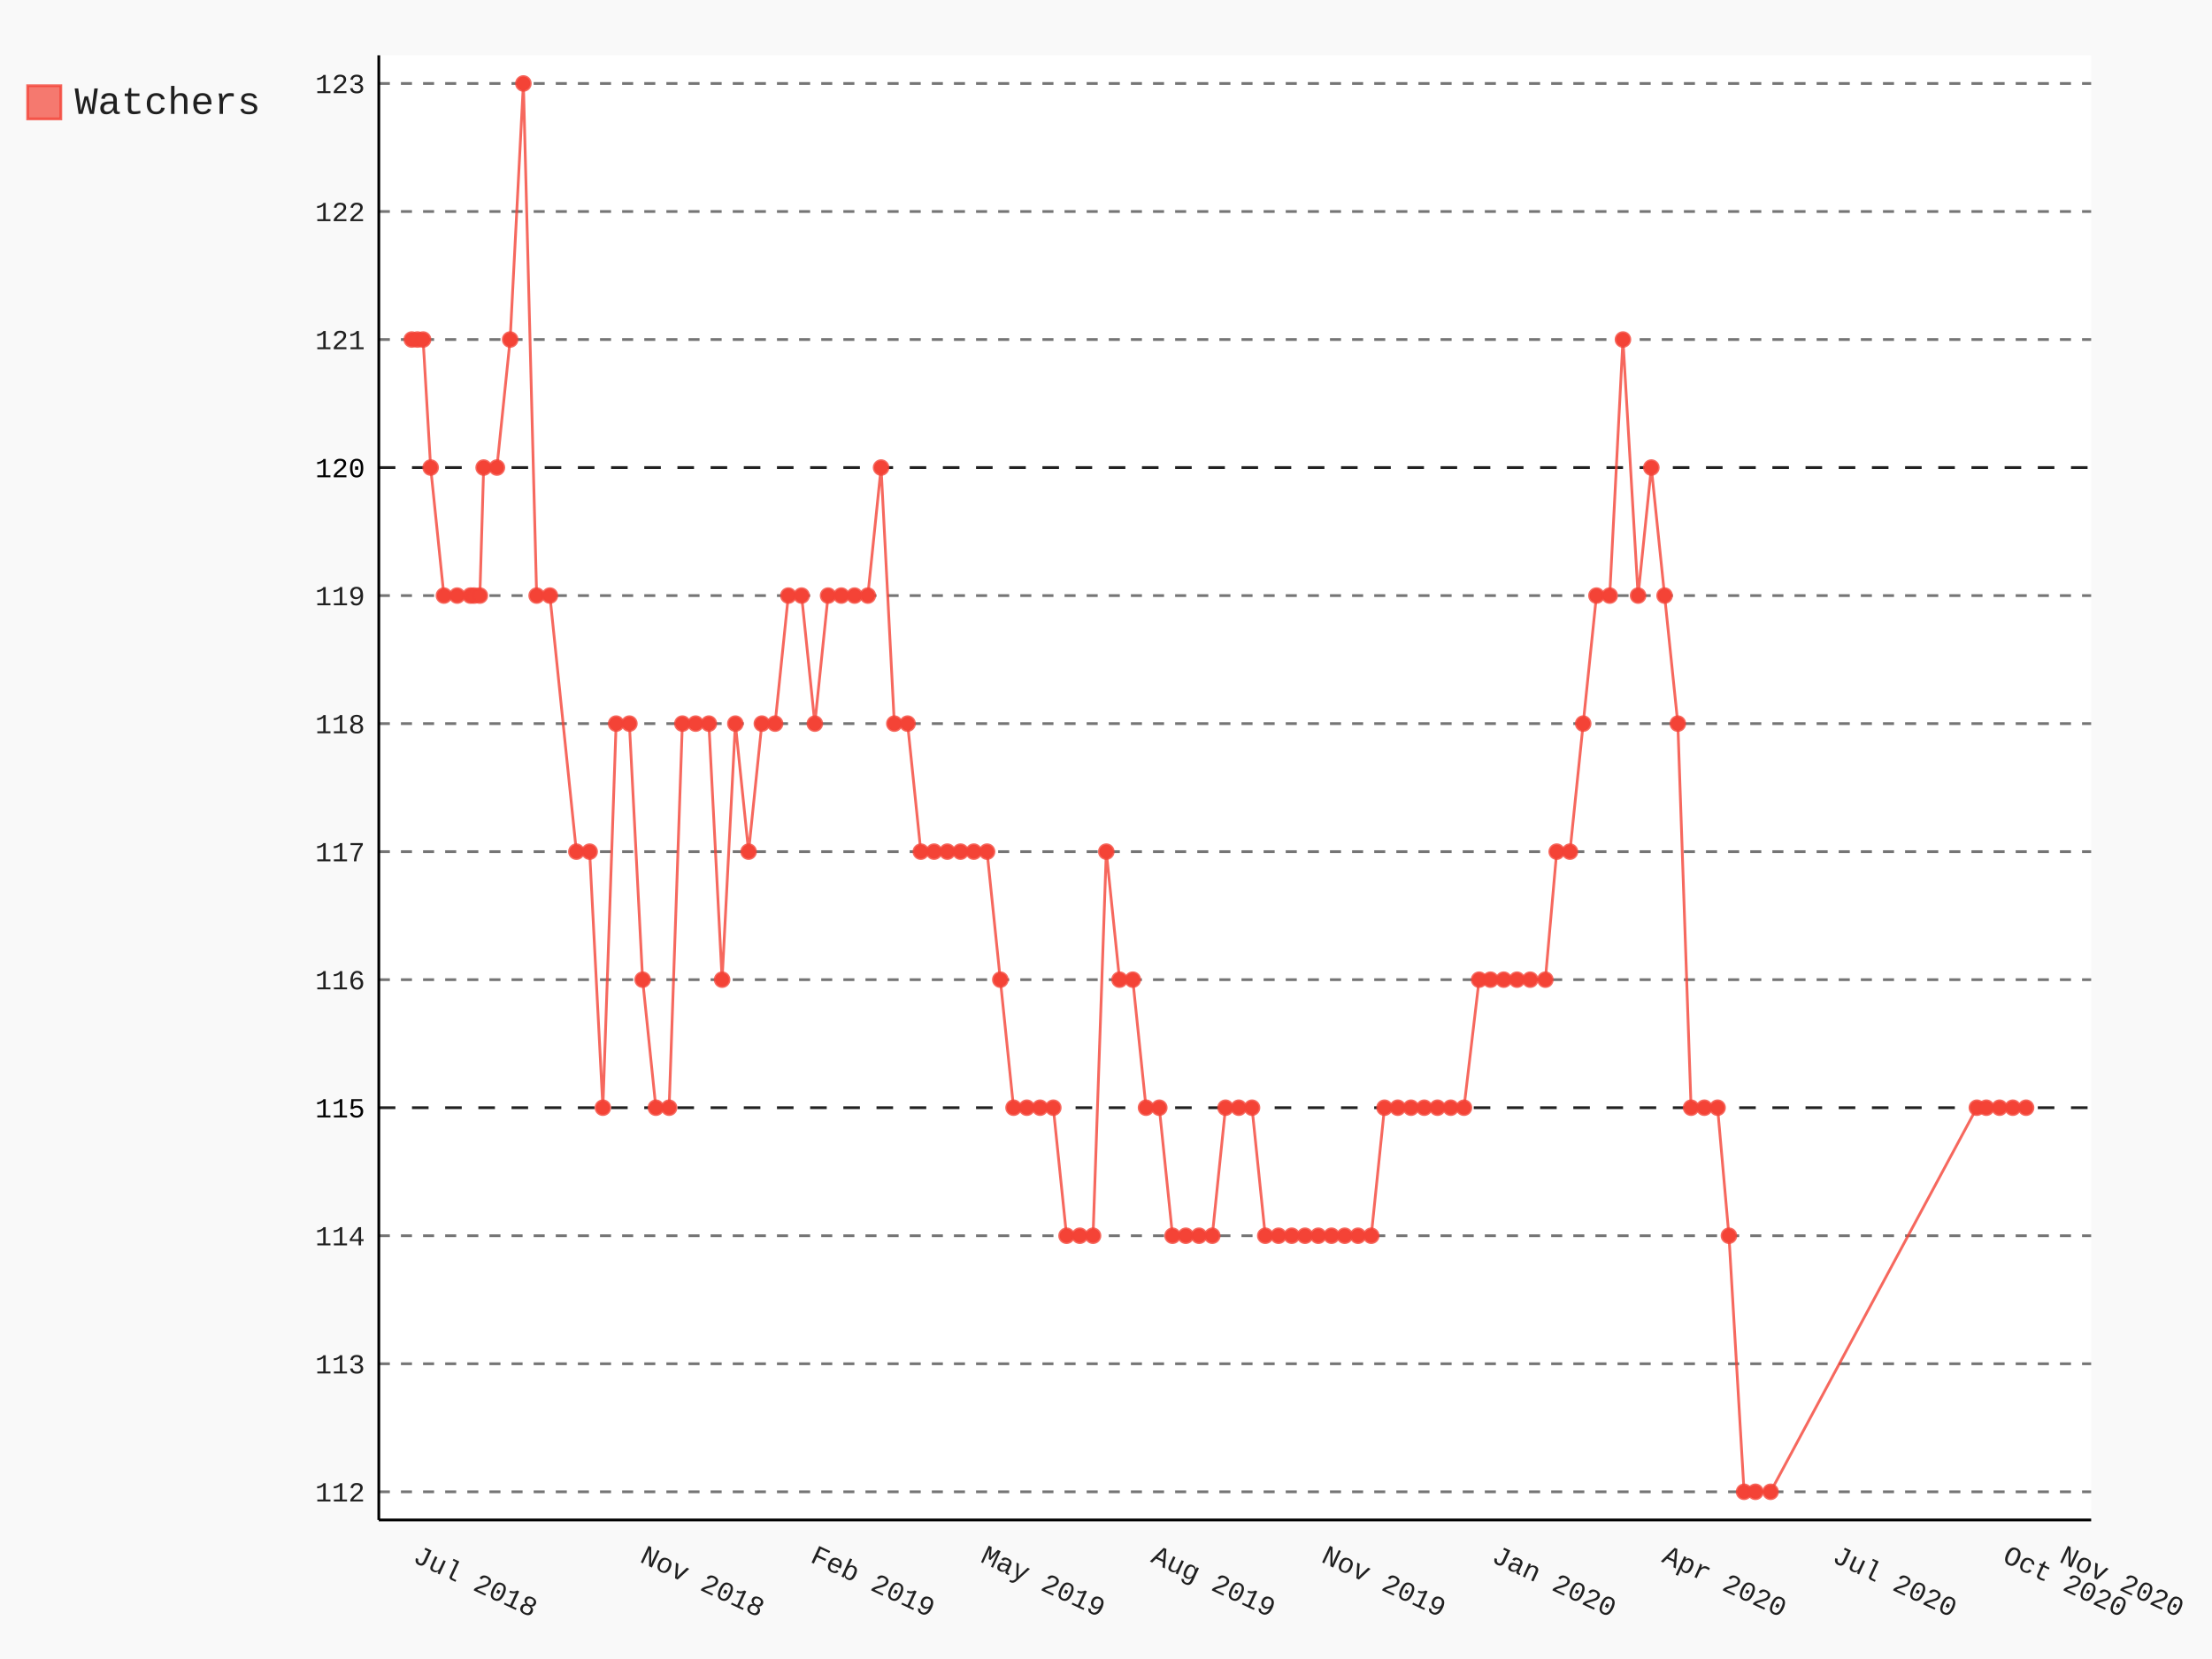
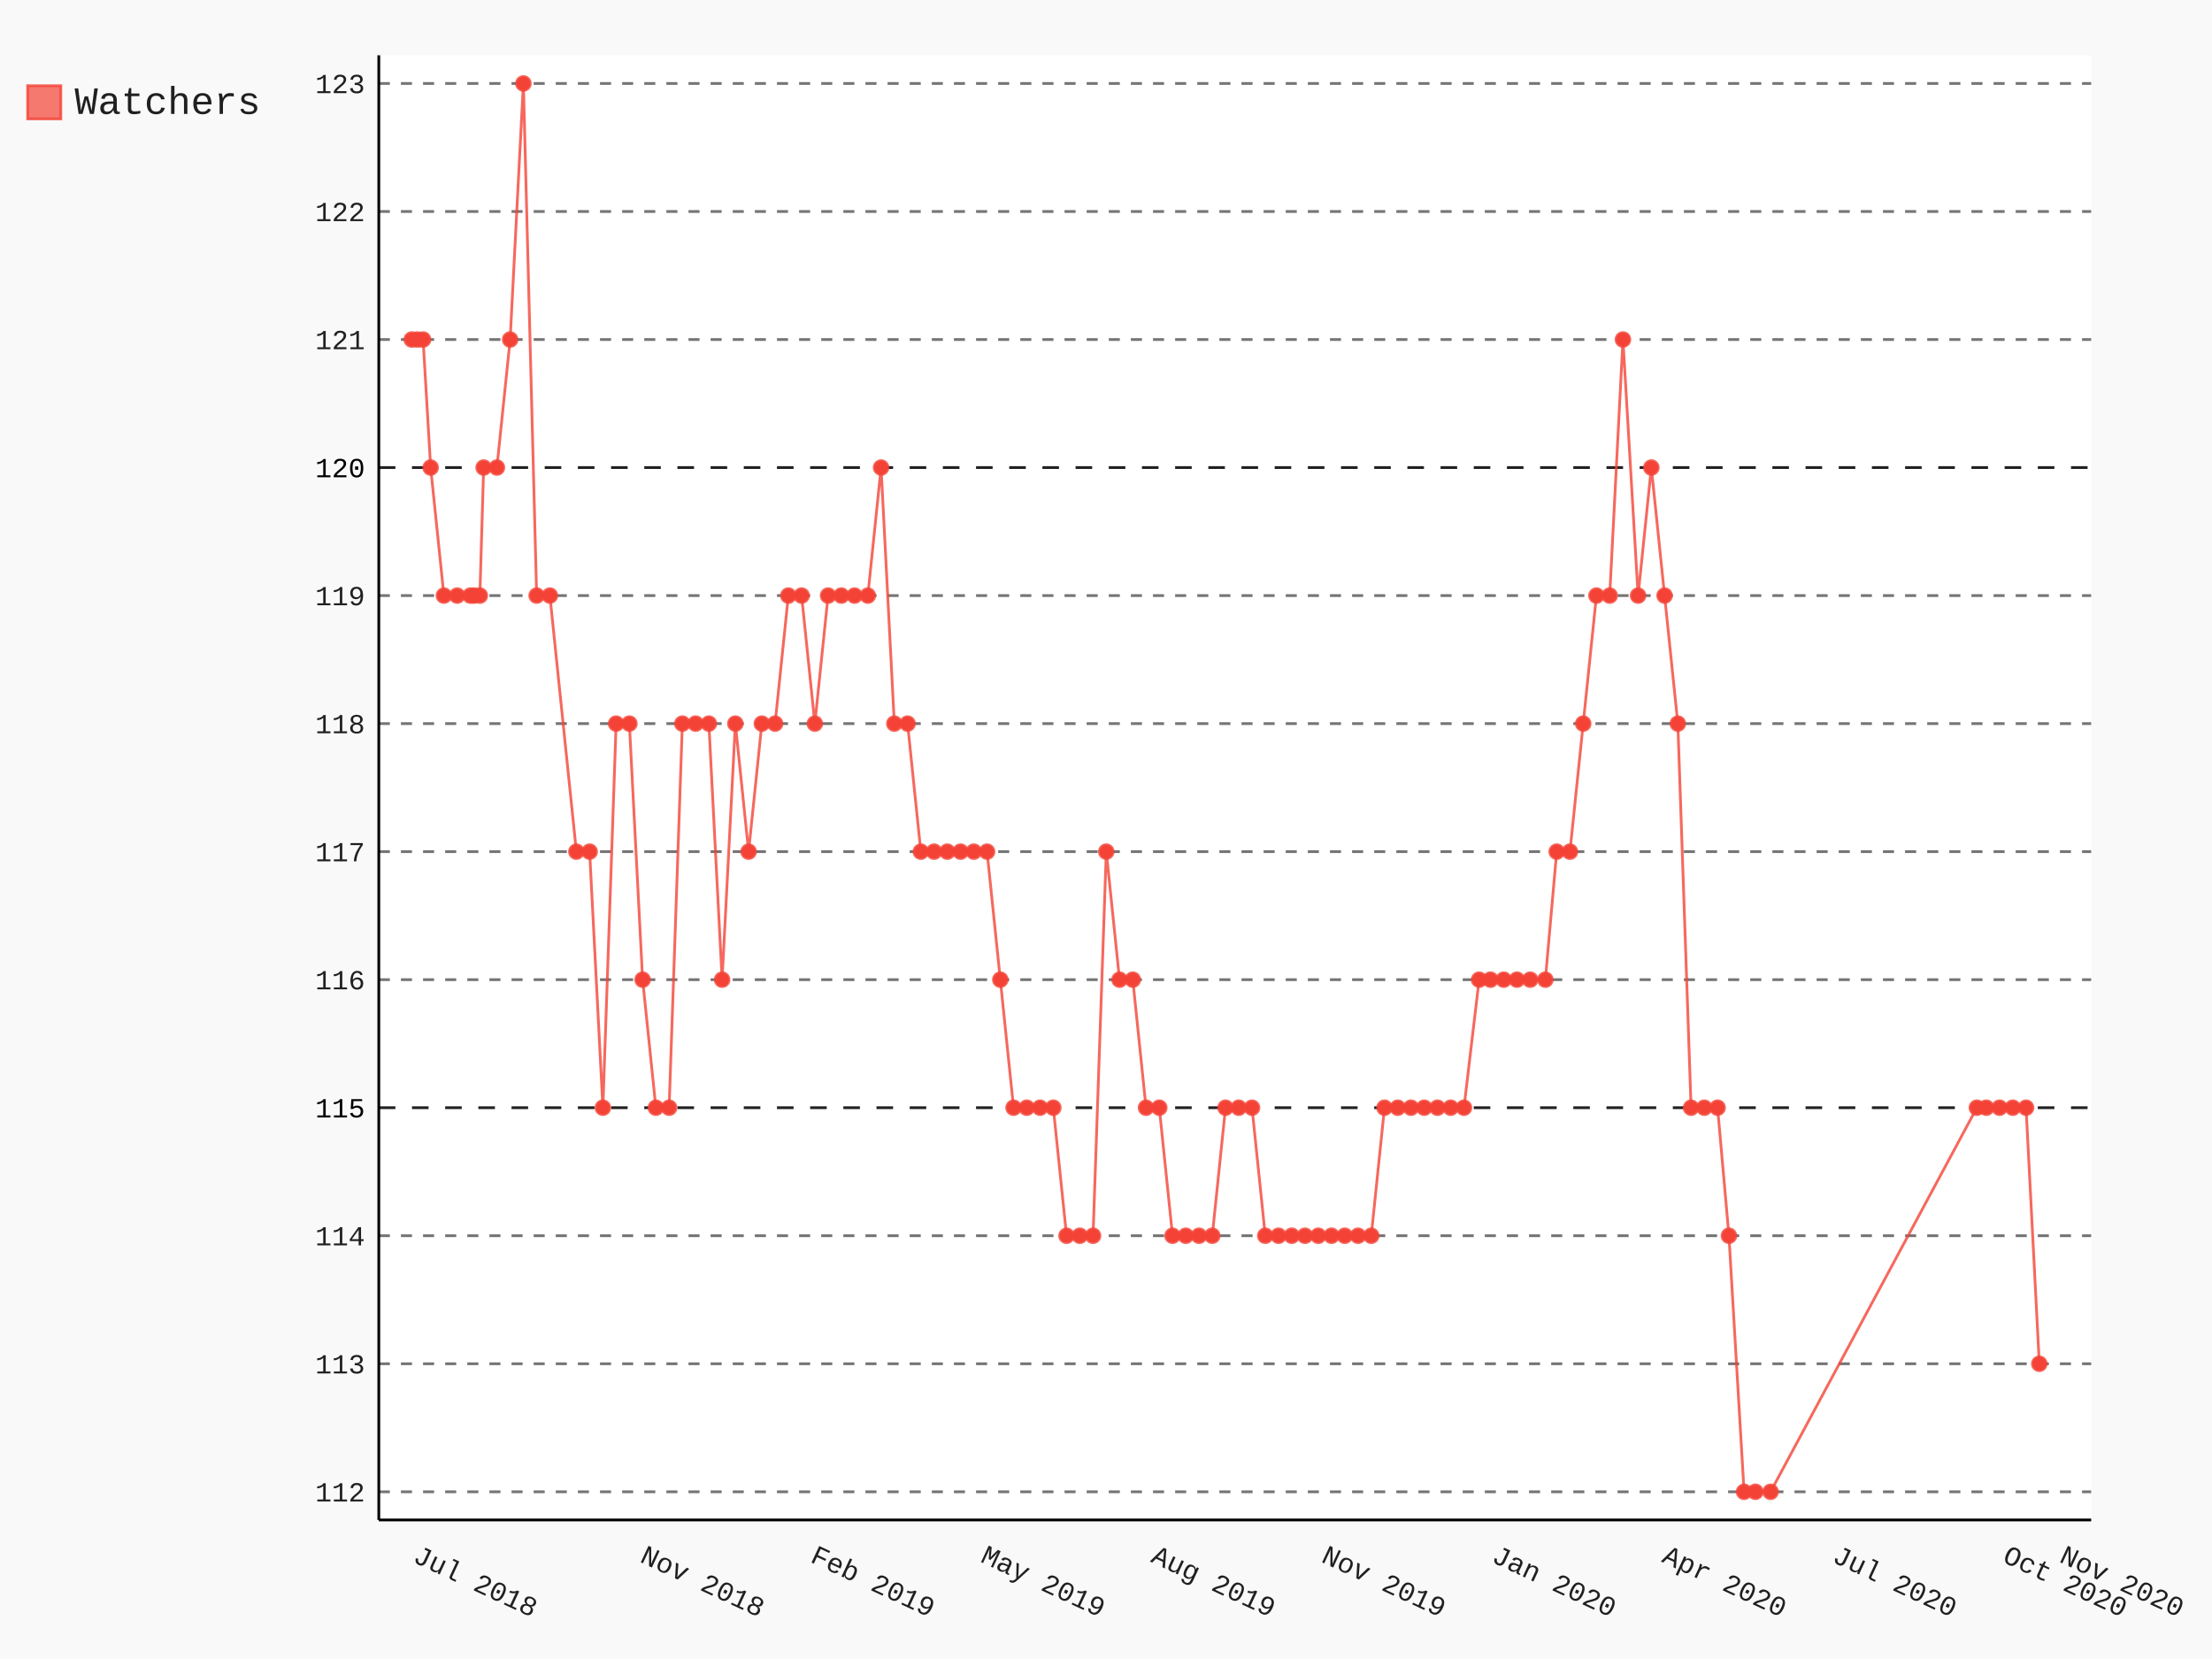
- <svg xmlns="http://www.w3.org/2000/svg" id="chart-3d9df4af-d4d8-4e89-925c-b6c6d295a6b4" class="pygal-chart" viewBox="0 0 800 600">
+ <svg xmlns="http://www.w3.org/2000/svg" id="chart-0b65ee11-d4e1-497b-96a9-c6a773a1539f" class="pygal-chart" viewBox="0 0 800 600">
  <defs>
-     <style type="text/css">#chart-3d9df4af-d4d8-4e89-925c-b6c6d295a6b4{-webkit-user-select:none;-webkit-font-smoothing:antialiased;font-family:Consolas,"Liberation Mono",Menlo,Courier,monospace}#chart-3d9df4af-d4d8-4e89-925c-b6c6d295a6b4 .title{font-family:Consolas,"Liberation Mono",Menlo,Courier,monospace;font-size:16px}#chart-3d9df4af-d4d8-4e89-925c-b6c6d295a6b4 .legends .legend text{font-family:Consolas,"Liberation Mono",Menlo,Courier,monospace;font-size:14px}#chart-3d9df4af-d4d8-4e89-925c-b6c6d295a6b4 .axis text{font-family:Consolas,"Liberation Mono",Menlo,Courier,monospace;font-size:10px}#chart-3d9df4af-d4d8-4e89-925c-b6c6d295a6b4 .axis text.major{font-family:Consolas,"Liberation Mono",Menlo,Courier,monospace;font-size:10px}#chart-3d9df4af-d4d8-4e89-925c-b6c6d295a6b4 .text-overlay text.value{font-family:Consolas,"Liberation Mono",Menlo,Courier,monospace;font-size:16px}#chart-3d9df4af-d4d8-4e89-925c-b6c6d295a6b4 .text-overlay text.label{font-family:Consolas,"Liberation Mono",Menlo,Courier,monospace;font-size:10px}#chart-3d9df4af-d4d8-4e89-925c-b6c6d295a6b4 .tooltip{font-family:Consolas,"Liberation Mono",Menlo,Courier,monospace;font-size:14px}#chart-3d9df4af-d4d8-4e89-925c-b6c6d295a6b4 text.no_data{font-family:Consolas,"Liberation Mono",Menlo,Courier,monospace;font-size:64px}
- #chart-3d9df4af-d4d8-4e89-925c-b6c6d295a6b4{background-color:rgba(249,249,249,1)}#chart-3d9df4af-d4d8-4e89-925c-b6c6d295a6b4 path,#chart-3d9df4af-d4d8-4e89-925c-b6c6d295a6b4 line,#chart-3d9df4af-d4d8-4e89-925c-b6c6d295a6b4 rect,#chart-3d9df4af-d4d8-4e89-925c-b6c6d295a6b4 circle{-webkit-transition:150ms;-moz-transition:150ms;transition:150ms}#chart-3d9df4af-d4d8-4e89-925c-b6c6d295a6b4 .graph &gt; .background{fill:rgba(249,249,249,1)}#chart-3d9df4af-d4d8-4e89-925c-b6c6d295a6b4 .plot &gt; .background{fill:rgba(255,255,255,1)}#chart-3d9df4af-d4d8-4e89-925c-b6c6d295a6b4 .graph{fill:rgba(0,0,0,.87)}#chart-3d9df4af-d4d8-4e89-925c-b6c6d295a6b4 text.no_data{fill:rgba(0,0,0,1)}#chart-3d9df4af-d4d8-4e89-925c-b6c6d295a6b4 .title{fill:rgba(0,0,0,1)}#chart-3d9df4af-d4d8-4e89-925c-b6c6d295a6b4 .legends .legend text{fill:rgba(0,0,0,.87)}#chart-3d9df4af-d4d8-4e89-925c-b6c6d295a6b4 .legends .legend:hover text{fill:rgba(0,0,0,1)}#chart-3d9df4af-d4d8-4e89-925c-b6c6d295a6b4 .axis .line{stroke:rgba(0,0,0,1)}#chart-3d9df4af-d4d8-4e89-925c-b6c6d295a6b4 .axis .guide.line{stroke:rgba(0,0,0,.54)}#chart-3d9df4af-d4d8-4e89-925c-b6c6d295a6b4 .axis .major.line{stroke:rgba(0,0,0,.87)}#chart-3d9df4af-d4d8-4e89-925c-b6c6d295a6b4 .axis text.major{fill:rgba(0,0,0,1)}#chart-3d9df4af-d4d8-4e89-925c-b6c6d295a6b4 .axis.y .guides:hover .guide.line,#chart-3d9df4af-d4d8-4e89-925c-b6c6d295a6b4 .line-graph .axis.x .guides:hover .guide.line,#chart-3d9df4af-d4d8-4e89-925c-b6c6d295a6b4 .stackedline-graph .axis.x .guides:hover .guide.line,#chart-3d9df4af-d4d8-4e89-925c-b6c6d295a6b4 .xy-graph .axis.x .guides:hover .guide.line{stroke:rgba(0,0,0,1)}#chart-3d9df4af-d4d8-4e89-925c-b6c6d295a6b4 .axis .guides:hover text{fill:rgba(0,0,0,1)}#chart-3d9df4af-d4d8-4e89-925c-b6c6d295a6b4 .reactive{fill-opacity:.7;stroke-opacity:.8}#chart-3d9df4af-d4d8-4e89-925c-b6c6d295a6b4 .ci{stroke:rgba(0,0,0,.87)}#chart-3d9df4af-d4d8-4e89-925c-b6c6d295a6b4 .reactive.active,#chart-3d9df4af-d4d8-4e89-925c-b6c6d295a6b4 .active .reactive{fill-opacity:.8;stroke-opacity:.9;stroke-width:4}#chart-3d9df4af-d4d8-4e89-925c-b6c6d295a6b4 .ci .reactive.active{stroke-width:1.5}#chart-3d9df4af-d4d8-4e89-925c-b6c6d295a6b4 .series text{fill:rgba(0,0,0,1)}#chart-3d9df4af-d4d8-4e89-925c-b6c6d295a6b4 .tooltip rect{fill:rgba(255,255,255,1);stroke:rgba(0,0,0,1);-webkit-transition:opacity 150ms;-moz-transition:opacity 150ms;transition:opacity 150ms}#chart-3d9df4af-d4d8-4e89-925c-b6c6d295a6b4 .tooltip .label{fill:rgba(0,0,0,.87)}#chart-3d9df4af-d4d8-4e89-925c-b6c6d295a6b4 .tooltip .label{fill:rgba(0,0,0,.87)}#chart-3d9df4af-d4d8-4e89-925c-b6c6d295a6b4 .tooltip .legend{font-size:.8em;fill:rgba(0,0,0,.54)}#chart-3d9df4af-d4d8-4e89-925c-b6c6d295a6b4 .tooltip .x_label{font-size:.6em;fill:rgba(0,0,0,1)}#chart-3d9df4af-d4d8-4e89-925c-b6c6d295a6b4 .tooltip .xlink{font-size:.5em;text-decoration:underline}#chart-3d9df4af-d4d8-4e89-925c-b6c6d295a6b4 .tooltip .value{font-size:1.5em}#chart-3d9df4af-d4d8-4e89-925c-b6c6d295a6b4 .bound{font-size:.5em}#chart-3d9df4af-d4d8-4e89-925c-b6c6d295a6b4 .max-value{font-size:.75em;fill:rgba(0,0,0,.54)}#chart-3d9df4af-d4d8-4e89-925c-b6c6d295a6b4 .map-element{fill:rgba(255,255,255,1);stroke:rgba(0,0,0,.54) !important}#chart-3d9df4af-d4d8-4e89-925c-b6c6d295a6b4 .map-element .reactive{fill-opacity:inherit;stroke-opacity:inherit}#chart-3d9df4af-d4d8-4e89-925c-b6c6d295a6b4 .color-0,#chart-3d9df4af-d4d8-4e89-925c-b6c6d295a6b4 .color-0 a:visited{stroke:#F44336;fill:#F44336}#chart-3d9df4af-d4d8-4e89-925c-b6c6d295a6b4 .text-overlay .color-0 text{fill:black}
- #chart-3d9df4af-d4d8-4e89-925c-b6c6d295a6b4 text.no_data{text-anchor:middle}#chart-3d9df4af-d4d8-4e89-925c-b6c6d295a6b4 .guide.line{fill:none}#chart-3d9df4af-d4d8-4e89-925c-b6c6d295a6b4 .centered{text-anchor:middle}#chart-3d9df4af-d4d8-4e89-925c-b6c6d295a6b4 .title{text-anchor:middle}#chart-3d9df4af-d4d8-4e89-925c-b6c6d295a6b4 .legends .legend text{fill-opacity:1}#chart-3d9df4af-d4d8-4e89-925c-b6c6d295a6b4 .axis.x text{text-anchor:middle}#chart-3d9df4af-d4d8-4e89-925c-b6c6d295a6b4 .axis.x:not(.web) text[transform]{text-anchor:start}#chart-3d9df4af-d4d8-4e89-925c-b6c6d295a6b4 .axis.x:not(.web) text[transform].backwards{text-anchor:end}#chart-3d9df4af-d4d8-4e89-925c-b6c6d295a6b4 .axis.y text{text-anchor:end}#chart-3d9df4af-d4d8-4e89-925c-b6c6d295a6b4 .axis.y text[transform].backwards{text-anchor:start}#chart-3d9df4af-d4d8-4e89-925c-b6c6d295a6b4 .axis.y2 text{text-anchor:start}#chart-3d9df4af-d4d8-4e89-925c-b6c6d295a6b4 .axis.y2 text[transform].backwards{text-anchor:end}#chart-3d9df4af-d4d8-4e89-925c-b6c6d295a6b4 .axis .guide.line{stroke-dasharray:4,4}#chart-3d9df4af-d4d8-4e89-925c-b6c6d295a6b4 .axis .major.guide.line{stroke-dasharray:6,6}#chart-3d9df4af-d4d8-4e89-925c-b6c6d295a6b4 .horizontal .axis.y .guide.line,#chart-3d9df4af-d4d8-4e89-925c-b6c6d295a6b4 .horizontal .axis.y2 .guide.line,#chart-3d9df4af-d4d8-4e89-925c-b6c6d295a6b4 .vertical .axis.x .guide.line{opacity:0}#chart-3d9df4af-d4d8-4e89-925c-b6c6d295a6b4 .horizontal .axis.always_show .guide.line,#chart-3d9df4af-d4d8-4e89-925c-b6c6d295a6b4 .vertical .axis.always_show .guide.line{opacity:1 !important}#chart-3d9df4af-d4d8-4e89-925c-b6c6d295a6b4 .axis.y .guides:hover .guide.line,#chart-3d9df4af-d4d8-4e89-925c-b6c6d295a6b4 .axis.y2 .guides:hover .guide.line,#chart-3d9df4af-d4d8-4e89-925c-b6c6d295a6b4 .axis.x .guides:hover .guide.line{opacity:1}#chart-3d9df4af-d4d8-4e89-925c-b6c6d295a6b4 .axis .guides:hover text{opacity:1}#chart-3d9df4af-d4d8-4e89-925c-b6c6d295a6b4 .nofill{fill:none}#chart-3d9df4af-d4d8-4e89-925c-b6c6d295a6b4 .subtle-fill{fill-opacity:.2}#chart-3d9df4af-d4d8-4e89-925c-b6c6d295a6b4 .dot{stroke-width:1px;fill-opacity:1}#chart-3d9df4af-d4d8-4e89-925c-b6c6d295a6b4 .dot.active{stroke-width:5px}#chart-3d9df4af-d4d8-4e89-925c-b6c6d295a6b4 .dot.negative{fill:transparent}#chart-3d9df4af-d4d8-4e89-925c-b6c6d295a6b4 text,#chart-3d9df4af-d4d8-4e89-925c-b6c6d295a6b4 tspan{stroke:none !important}#chart-3d9df4af-d4d8-4e89-925c-b6c6d295a6b4 .series text.active{opacity:1}#chart-3d9df4af-d4d8-4e89-925c-b6c6d295a6b4 .tooltip rect{fill-opacity:.95;stroke-width:.5}#chart-3d9df4af-d4d8-4e89-925c-b6c6d295a6b4 .tooltip text{fill-opacity:1}#chart-3d9df4af-d4d8-4e89-925c-b6c6d295a6b4 .showable{visibility:hidden}#chart-3d9df4af-d4d8-4e89-925c-b6c6d295a6b4 .showable.shown{visibility:visible}#chart-3d9df4af-d4d8-4e89-925c-b6c6d295a6b4 .gauge-background{fill:rgba(229,229,229,1);stroke:none}#chart-3d9df4af-d4d8-4e89-925c-b6c6d295a6b4 .bg-lines{stroke:rgba(249,249,249,1);stroke-width:2px}</style>
+     <style type="text/css">#chart-0b65ee11-d4e1-497b-96a9-c6a773a1539f{-webkit-user-select:none;-webkit-font-smoothing:antialiased;font-family:Consolas,"Liberation Mono",Menlo,Courier,monospace}#chart-0b65ee11-d4e1-497b-96a9-c6a773a1539f .title{font-family:Consolas,"Liberation Mono",Menlo,Courier,monospace;font-size:16px}#chart-0b65ee11-d4e1-497b-96a9-c6a773a1539f .legends .legend text{font-family:Consolas,"Liberation Mono",Menlo,Courier,monospace;font-size:14px}#chart-0b65ee11-d4e1-497b-96a9-c6a773a1539f .axis text{font-family:Consolas,"Liberation Mono",Menlo,Courier,monospace;font-size:10px}#chart-0b65ee11-d4e1-497b-96a9-c6a773a1539f .axis text.major{font-family:Consolas,"Liberation Mono",Menlo,Courier,monospace;font-size:10px}#chart-0b65ee11-d4e1-497b-96a9-c6a773a1539f .text-overlay text.value{font-family:Consolas,"Liberation Mono",Menlo,Courier,monospace;font-size:16px}#chart-0b65ee11-d4e1-497b-96a9-c6a773a1539f .text-overlay text.label{font-family:Consolas,"Liberation Mono",Menlo,Courier,monospace;font-size:10px}#chart-0b65ee11-d4e1-497b-96a9-c6a773a1539f .tooltip{font-family:Consolas,"Liberation Mono",Menlo,Courier,monospace;font-size:14px}#chart-0b65ee11-d4e1-497b-96a9-c6a773a1539f text.no_data{font-family:Consolas,"Liberation Mono",Menlo,Courier,monospace;font-size:64px}
+ #chart-0b65ee11-d4e1-497b-96a9-c6a773a1539f{background-color:rgba(249,249,249,1)}#chart-0b65ee11-d4e1-497b-96a9-c6a773a1539f path,#chart-0b65ee11-d4e1-497b-96a9-c6a773a1539f line,#chart-0b65ee11-d4e1-497b-96a9-c6a773a1539f rect,#chart-0b65ee11-d4e1-497b-96a9-c6a773a1539f circle{-webkit-transition:150ms;-moz-transition:150ms;transition:150ms}#chart-0b65ee11-d4e1-497b-96a9-c6a773a1539f .graph &gt; .background{fill:rgba(249,249,249,1)}#chart-0b65ee11-d4e1-497b-96a9-c6a773a1539f .plot &gt; .background{fill:rgba(255,255,255,1)}#chart-0b65ee11-d4e1-497b-96a9-c6a773a1539f .graph{fill:rgba(0,0,0,.87)}#chart-0b65ee11-d4e1-497b-96a9-c6a773a1539f text.no_data{fill:rgba(0,0,0,1)}#chart-0b65ee11-d4e1-497b-96a9-c6a773a1539f .title{fill:rgba(0,0,0,1)}#chart-0b65ee11-d4e1-497b-96a9-c6a773a1539f .legends .legend text{fill:rgba(0,0,0,.87)}#chart-0b65ee11-d4e1-497b-96a9-c6a773a1539f .legends .legend:hover text{fill:rgba(0,0,0,1)}#chart-0b65ee11-d4e1-497b-96a9-c6a773a1539f .axis .line{stroke:rgba(0,0,0,1)}#chart-0b65ee11-d4e1-497b-96a9-c6a773a1539f .axis .guide.line{stroke:rgba(0,0,0,.54)}#chart-0b65ee11-d4e1-497b-96a9-c6a773a1539f .axis .major.line{stroke:rgba(0,0,0,.87)}#chart-0b65ee11-d4e1-497b-96a9-c6a773a1539f .axis text.major{fill:rgba(0,0,0,1)}#chart-0b65ee11-d4e1-497b-96a9-c6a773a1539f .axis.y .guides:hover .guide.line,#chart-0b65ee11-d4e1-497b-96a9-c6a773a1539f .line-graph .axis.x .guides:hover .guide.line,#chart-0b65ee11-d4e1-497b-96a9-c6a773a1539f .stackedline-graph .axis.x .guides:hover .guide.line,#chart-0b65ee11-d4e1-497b-96a9-c6a773a1539f .xy-graph .axis.x .guides:hover .guide.line{stroke:rgba(0,0,0,1)}#chart-0b65ee11-d4e1-497b-96a9-c6a773a1539f .axis .guides:hover text{fill:rgba(0,0,0,1)}#chart-0b65ee11-d4e1-497b-96a9-c6a773a1539f .reactive{fill-opacity:.7;stroke-opacity:.8}#chart-0b65ee11-d4e1-497b-96a9-c6a773a1539f .ci{stroke:rgba(0,0,0,.87)}#chart-0b65ee11-d4e1-497b-96a9-c6a773a1539f .reactive.active,#chart-0b65ee11-d4e1-497b-96a9-c6a773a1539f .active .reactive{fill-opacity:.8;stroke-opacity:.9;stroke-width:4}#chart-0b65ee11-d4e1-497b-96a9-c6a773a1539f .ci .reactive.active{stroke-width:1.5}#chart-0b65ee11-d4e1-497b-96a9-c6a773a1539f .series text{fill:rgba(0,0,0,1)}#chart-0b65ee11-d4e1-497b-96a9-c6a773a1539f .tooltip rect{fill:rgba(255,255,255,1);stroke:rgba(0,0,0,1);-webkit-transition:opacity 150ms;-moz-transition:opacity 150ms;transition:opacity 150ms}#chart-0b65ee11-d4e1-497b-96a9-c6a773a1539f .tooltip .label{fill:rgba(0,0,0,.87)}#chart-0b65ee11-d4e1-497b-96a9-c6a773a1539f .tooltip .label{fill:rgba(0,0,0,.87)}#chart-0b65ee11-d4e1-497b-96a9-c6a773a1539f .tooltip .legend{font-size:.8em;fill:rgba(0,0,0,.54)}#chart-0b65ee11-d4e1-497b-96a9-c6a773a1539f .tooltip .x_label{font-size:.6em;fill:rgba(0,0,0,1)}#chart-0b65ee11-d4e1-497b-96a9-c6a773a1539f .tooltip .xlink{font-size:.5em;text-decoration:underline}#chart-0b65ee11-d4e1-497b-96a9-c6a773a1539f .tooltip .value{font-size:1.5em}#chart-0b65ee11-d4e1-497b-96a9-c6a773a1539f .bound{font-size:.5em}#chart-0b65ee11-d4e1-497b-96a9-c6a773a1539f .max-value{font-size:.75em;fill:rgba(0,0,0,.54)}#chart-0b65ee11-d4e1-497b-96a9-c6a773a1539f .map-element{fill:rgba(255,255,255,1);stroke:rgba(0,0,0,.54) !important}#chart-0b65ee11-d4e1-497b-96a9-c6a773a1539f .map-element .reactive{fill-opacity:inherit;stroke-opacity:inherit}#chart-0b65ee11-d4e1-497b-96a9-c6a773a1539f .color-0,#chart-0b65ee11-d4e1-497b-96a9-c6a773a1539f .color-0 a:visited{stroke:#F44336;fill:#F44336}#chart-0b65ee11-d4e1-497b-96a9-c6a773a1539f .text-overlay .color-0 text{fill:black}
+ #chart-0b65ee11-d4e1-497b-96a9-c6a773a1539f text.no_data{text-anchor:middle}#chart-0b65ee11-d4e1-497b-96a9-c6a773a1539f .guide.line{fill:none}#chart-0b65ee11-d4e1-497b-96a9-c6a773a1539f .centered{text-anchor:middle}#chart-0b65ee11-d4e1-497b-96a9-c6a773a1539f .title{text-anchor:middle}#chart-0b65ee11-d4e1-497b-96a9-c6a773a1539f .legends .legend text{fill-opacity:1}#chart-0b65ee11-d4e1-497b-96a9-c6a773a1539f .axis.x text{text-anchor:middle}#chart-0b65ee11-d4e1-497b-96a9-c6a773a1539f .axis.x:not(.web) text[transform]{text-anchor:start}#chart-0b65ee11-d4e1-497b-96a9-c6a773a1539f .axis.x:not(.web) text[transform].backwards{text-anchor:end}#chart-0b65ee11-d4e1-497b-96a9-c6a773a1539f .axis.y text{text-anchor:end}#chart-0b65ee11-d4e1-497b-96a9-c6a773a1539f .axis.y text[transform].backwards{text-anchor:start}#chart-0b65ee11-d4e1-497b-96a9-c6a773a1539f .axis.y2 text{text-anchor:start}#chart-0b65ee11-d4e1-497b-96a9-c6a773a1539f .axis.y2 text[transform].backwards{text-anchor:end}#chart-0b65ee11-d4e1-497b-96a9-c6a773a1539f .axis .guide.line{stroke-dasharray:4,4}#chart-0b65ee11-d4e1-497b-96a9-c6a773a1539f .axis .major.guide.line{stroke-dasharray:6,6}#chart-0b65ee11-d4e1-497b-96a9-c6a773a1539f .horizontal .axis.y .guide.line,#chart-0b65ee11-d4e1-497b-96a9-c6a773a1539f .horizontal .axis.y2 .guide.line,#chart-0b65ee11-d4e1-497b-96a9-c6a773a1539f .vertical .axis.x .guide.line{opacity:0}#chart-0b65ee11-d4e1-497b-96a9-c6a773a1539f .horizontal .axis.always_show .guide.line,#chart-0b65ee11-d4e1-497b-96a9-c6a773a1539f .vertical .axis.always_show .guide.line{opacity:1 !important}#chart-0b65ee11-d4e1-497b-96a9-c6a773a1539f .axis.y .guides:hover .guide.line,#chart-0b65ee11-d4e1-497b-96a9-c6a773a1539f .axis.y2 .guides:hover .guide.line,#chart-0b65ee11-d4e1-497b-96a9-c6a773a1539f .axis.x .guides:hover .guide.line{opacity:1}#chart-0b65ee11-d4e1-497b-96a9-c6a773a1539f .axis .guides:hover text{opacity:1}#chart-0b65ee11-d4e1-497b-96a9-c6a773a1539f .nofill{fill:none}#chart-0b65ee11-d4e1-497b-96a9-c6a773a1539f .subtle-fill{fill-opacity:.2}#chart-0b65ee11-d4e1-497b-96a9-c6a773a1539f .dot{stroke-width:1px;fill-opacity:1}#chart-0b65ee11-d4e1-497b-96a9-c6a773a1539f .dot.active{stroke-width:5px}#chart-0b65ee11-d4e1-497b-96a9-c6a773a1539f .dot.negative{fill:transparent}#chart-0b65ee11-d4e1-497b-96a9-c6a773a1539f text,#chart-0b65ee11-d4e1-497b-96a9-c6a773a1539f tspan{stroke:none !important}#chart-0b65ee11-d4e1-497b-96a9-c6a773a1539f .series text.active{opacity:1}#chart-0b65ee11-d4e1-497b-96a9-c6a773a1539f .tooltip rect{fill-opacity:.95;stroke-width:.5}#chart-0b65ee11-d4e1-497b-96a9-c6a773a1539f .tooltip text{fill-opacity:1}#chart-0b65ee11-d4e1-497b-96a9-c6a773a1539f .showable{visibility:hidden}#chart-0b65ee11-d4e1-497b-96a9-c6a773a1539f .showable.shown{visibility:visible}#chart-0b65ee11-d4e1-497b-96a9-c6a773a1539f .gauge-background{fill:rgba(229,229,229,1);stroke:none}#chart-0b65ee11-d4e1-497b-96a9-c6a773a1539f .bg-lines{stroke:rgba(249,249,249,1);stroke-width:2px}</style>
  </defs>
  <g class="graph datetimeline-graph vertical">
    <rect x="0" y="0" width="800" height="600" class="background" />
    <g transform="translate(137, 20)" class="plot">
      <rect x="0" y="0" width="619.297" height="529.714" class="background" />
      <g class="axis y always_show">
        <path d="M0 529.714 h619.297" class="line" />
        <g class="guides">
          <path d="M0 519.528 h619.297" class="guide line" />
          <text x="-5" y="523.028" class="">112</text>
        </g>
        <g class="guides">
          <path d="M0 473.224 h619.297" class="guide line" />
          <text x="-5" y="476.724" class="">113</text>
        </g>
        <g class="guides">
          <path d="M0 426.92 h619.297" class="guide line" />
          <text x="-5" y="430.42" class="">114</text>
        </g>
        <g class="guides">
          <path d="M0 380.616 h619.297" class="major guide line" />
          <text x="-5" y="384.116" class="major">115</text>
        </g>
        <g class="guides">
          <path d="M0 334.313 h619.297" class="guide line" />
          <text x="-5" y="337.813" class="">116</text>
        </g>
        <g class="guides">
          <path d="M0 288.009 h619.297" class="guide line" />
          <text x="-5" y="291.509" class="">117</text>
        </g>
        <g class="guides">
          <path d="M0 241.705 h619.297" class="guide line" />
          <text x="-5" y="245.205" class="">118</text>
        </g>
        <g class="guides">
          <path d="M0 195.402 h619.297" class="guide line" />
          <text x="-5" y="198.902" class="">119</text>
        </g>
        <g class="guides">
          <path d="M0 149.098 h619.297" class="major guide line" />
          <text x="-5" y="152.598" class="major">120</text>
        </g>
        <g class="guides">
          <path d="M0 102.794 h619.297" class="guide line" />
          <text x="-5" y="106.294" class="">121</text>
        </g>
        <g class="guides">
          <path d="M0 56.491 h619.297" class="guide line" />
          <text x="-5" y="59.991" class="">122</text>
        </g>
        <g class="guides">
          <path d="M0 10.187 h619.297" class="guide line" />
          <text x="-5" y="13.687" class="">123</text>
        </g>
      </g>
      <g class="axis x">
        <path d="M0 0 v529.714" class="line" />
        <g class="guides">
          <path d="M11.91 0 v529.714" class="guide line" />
          <text x="11.91" y="544.714" class="" transform="rotate(25 11.90956 544.7143)">Jul 2018</text>
        </g>
        <g class="guides">
          <path d="M94.044 0 v529.714" class="guide line" />
          <text x="94.044" y="544.714" class="" transform="rotate(25 94.04447 544.7143)">Nov 2018</text>
        </g>
        <g class="guides">
          <path d="M155.646 0 v529.714" class="guide line" />
          <text x="155.646" y="544.714" class="" transform="rotate(25 155.6457 544.7143)">Feb 2019</text>
        </g>
        <g class="guides">
          <path d="M217.247 0 v529.714" class="guide line" />
          <text x="217.247" y="544.714" class="" transform="rotate(25 217.2468 544.7143)">May 2019</text>
        </g>
        <g class="guides">
          <path d="M278.848 0 v529.714" class="guide line" />
          <text x="278.848" y="544.714" class="" transform="rotate(25 278.848 544.7143)">Aug 2019</text>
        </g>
        <g class="guides">
          <path d="M340.449 0 v529.714" class="guide line" />
          <text x="340.449" y="544.714" class="" transform="rotate(25 340.4492 544.7143)">Nov 2019</text>
        </g>
        <g class="guides">
          <path d="M402.05 0 v529.714" class="guide line" />
          <text x="402.05" y="544.714" class="" transform="rotate(25 402.0504 544.7143)">Jan 2020</text>
        </g>
        <g class="guides">
          <path d="M463.652 0 v529.714" class="guide line" />
          <text x="463.652" y="544.714" class="" transform="rotate(25 463.6516 544.7143)">Apr 2020</text>
        </g>
        <g class="guides">
          <path d="M525.253 0 v529.714" class="guide line" />
          <text x="525.253" y="544.714" class="" transform="rotate(25 525.2528 544.7143)">Jul 2020</text>
        </g>
        <g class="guides">
          <path d="M586.854 0 v529.714" class="guide line" />
          <text x="586.854" y="544.714" class="" transform="rotate(25 586.8539 544.7143)">Oct 2020</text>
        </g>
        <g class="guides">
          <path d="M607.388 0 v529.714" class="guide line" />
          <text x="607.388" y="544.714" class="" transform="rotate(25 607.3877 544.7143)">Nov 2020</text>
        </g>
      </g>
      <g class="series serie-0 color-0">
-         <path d="M11.91 102.794 L13.963 102.794 16.016 102.794 18.754 149.098 23.545 195.402 28.337 195.402 33.128 195.402 34.497 195.402 36.55 195.402 37.919 149.098 42.71 149.098 47.501 102.794 52.293 10.187 57.084 195.402 61.875 195.402 71.457 288.009 76.249 288.009 81.04 380.616 85.831 241.705 90.622 241.705 95.413 334.313 100.205 380.616 104.996 380.616 109.787 241.705 114.578 241.705 119.369 241.705 124.161 334.313 128.952 241.705 133.743 288.009 138.534 241.705 143.325 241.705 148.117 195.402 152.908 195.402 157.699 241.705 162.49 195.402 167.281 195.402 172.073 195.402 176.864 195.402 181.655 149.098 186.446 241.705 191.237 241.705 196.029 288.009 200.82 288.009 205.611 288.009 210.402 288.009 215.193 288.009 219.985 288.009 224.776 334.313 229.567 380.616 234.358 380.616 239.149 380.616 243.941 380.616 248.732 426.92 253.523 426.92 258.314 426.92 263.105 288.009 267.897 334.313 272.688 334.313 277.479 380.616 282.27 380.616 287.062 426.92 291.853 426.92 296.644 426.92 301.435 426.92 306.226 380.616 311.018 380.616 315.809 380.616 320.6 426.92 325.391 426.92 330.182 426.92 334.974 426.92 339.765 426.92 344.556 426.92 349.347 426.92 354.138 426.92 358.93 426.92 363.721 380.616 368.512 380.616 373.303 380.616 378.094 380.616 382.886 380.616 387.677 380.616 392.468 380.616 397.944 334.313 402.05 334.313 406.842 334.313 411.633 334.313 416.424 334.313 421.9 334.313 426.006 288.009 430.798 288.009 435.589 241.705 440.38 195.402 445.171 195.402 449.962 102.794 455.438 195.402 460.229 149.098 465.02 195.402 469.812 241.705 474.603 380.616 479.394 380.616 484.185 380.616 488.292 426.92 493.768 519.528 497.874 519.528 503.35 519.528 577.956 380.616 581.378 380.616 586.169 380.616 590.961 380.616 595.752 380.616" class="line reactive nofill" />
+         <path d="M11.91 102.794 L13.963 102.794 16.016 102.794 18.754 149.098 23.545 195.402 28.337 195.402 33.128 195.402 34.497 195.402 36.55 195.402 37.919 149.098 42.71 149.098 47.501 102.794 52.293 10.187 57.084 195.402 61.875 195.402 71.457 288.009 76.249 288.009 81.04 380.616 85.831 241.705 90.622 241.705 95.413 334.313 100.205 380.616 104.996 380.616 109.787 241.705 114.578 241.705 119.369 241.705 124.161 334.313 128.952 241.705 133.743 288.009 138.534 241.705 143.325 241.705 148.117 195.402 152.908 195.402 157.699 241.705 162.49 195.402 167.281 195.402 172.073 195.402 176.864 195.402 181.655 149.098 186.446 241.705 191.237 241.705 196.029 288.009 200.82 288.009 205.611 288.009 210.402 288.009 215.193 288.009 219.985 288.009 224.776 334.313 229.567 380.616 234.358 380.616 239.149 380.616 243.941 380.616 248.732 426.92 253.523 426.92 258.314 426.92 263.105 288.009 267.897 334.313 272.688 334.313 277.479 380.616 282.27 380.616 287.062 426.92 291.853 426.92 296.644 426.92 301.435 426.92 306.226 380.616 311.018 380.616 315.809 380.616 320.6 426.92 325.391 426.92 330.182 426.92 334.974 426.92 339.765 426.92 344.556 426.92 349.347 426.92 354.138 426.92 358.93 426.92 363.721 380.616 368.512 380.616 373.303 380.616 378.094 380.616 382.886 380.616 387.677 380.616 392.468 380.616 397.944 334.313 402.05 334.313 406.842 334.313 411.633 334.313 416.424 334.313 421.9 334.313 426.006 288.009 430.798 288.009 435.589 241.705 440.38 195.402 445.171 195.402 449.962 102.794 455.438 195.402 460.229 149.098 465.02 195.402 469.812 241.705 474.603 380.616 479.394 380.616 484.185 380.616 488.292 426.92 493.768 519.528 497.874 519.528 503.35 519.528 577.956 380.616 581.378 380.616 586.169 380.616 590.961 380.616 595.752 380.616 600.543 473.224" class="line reactive nofill" />
      </g>
    </g>
    <g class="titles" />
    <g transform="translate(137, 20)" class="plot overlay">
      <g class="series serie-0 color-0">
        <g class="dots">
          <circle cx="11.91" cy="102.794" r="2.5" class="dot reactive tooltip-trigger" />
        </g>
        <g class="dots">
          <circle cx="13.963" cy="102.794" r="2.5" class="dot reactive tooltip-trigger" />
        </g>
        <g class="dots">
          <circle cx="16.016" cy="102.794" r="2.5" class="dot reactive tooltip-trigger" />
        </g>
        <g class="dots">
          <circle cx="18.754" cy="149.098" r="2.5" class="dot reactive tooltip-trigger" />
        </g>
        <g class="dots">
          <circle cx="23.545" cy="195.402" r="2.5" class="dot reactive tooltip-trigger" />
        </g>
        <g class="dots">
          <circle cx="28.337" cy="195.402" r="2.5" class="dot reactive tooltip-trigger" />
        </g>
        <g class="dots">
          <circle cx="33.128" cy="195.402" r="2.5" class="dot reactive tooltip-trigger" />
        </g>
        <g class="dots">
          <circle cx="34.497" cy="195.402" r="2.5" class="dot reactive tooltip-trigger" />
        </g>
        <g class="dots">
          <circle cx="36.55" cy="195.402" r="2.5" class="dot reactive tooltip-trigger" />
        </g>
        <g class="dots">
          <circle cx="37.919" cy="149.098" r="2.5" class="dot reactive tooltip-trigger" />
        </g>
        <g class="dots">
          <circle cx="42.71" cy="149.098" r="2.5" class="dot reactive tooltip-trigger" />
        </g>
        <g class="dots">
          <circle cx="47.501" cy="102.794" r="2.5" class="dot reactive tooltip-trigger" />
        </g>
        <g class="dots">
          <circle cx="52.293" cy="10.187" r="2.5" class="dot reactive tooltip-trigger" />
        </g>
        <g class="dots">
          <circle cx="57.084" cy="195.402" r="2.5" class="dot reactive tooltip-trigger" />
        </g>
        <g class="dots">
          <circle cx="61.875" cy="195.402" r="2.5" class="dot reactive tooltip-trigger" />
        </g>
        <g class="dots">
          <circle cx="71.457" cy="288.009" r="2.5" class="dot reactive tooltip-trigger" />
        </g>
        <g class="dots">
          <circle cx="76.249" cy="288.009" r="2.5" class="dot reactive tooltip-trigger" />
        </g>
        <g class="dots">
          <circle cx="81.04" cy="380.616" r="2.5" class="dot reactive tooltip-trigger" />
        </g>
        <g class="dots">
          <circle cx="85.831" cy="241.705" r="2.5" class="dot reactive tooltip-trigger" />
        </g>
        <g class="dots">
          <circle cx="90.622" cy="241.705" r="2.5" class="dot reactive tooltip-trigger" />
        </g>
        <g class="dots">
          <circle cx="95.413" cy="334.313" r="2.5" class="dot reactive tooltip-trigger" />
        </g>
        <g class="dots">
          <circle cx="100.205" cy="380.616" r="2.5" class="dot reactive tooltip-trigger" />
        </g>
        <g class="dots">
          <circle cx="104.996" cy="380.616" r="2.5" class="dot reactive tooltip-trigger" />
        </g>
        <g class="dots">
          <circle cx="109.787" cy="241.705" r="2.5" class="dot reactive tooltip-trigger" />
        </g>
        <g class="dots">
          <circle cx="114.578" cy="241.705" r="2.5" class="dot reactive tooltip-trigger" />
        </g>
        <g class="dots">
          <circle cx="119.369" cy="241.705" r="2.5" class="dot reactive tooltip-trigger" />
        </g>
        <g class="dots">
          <circle cx="124.161" cy="334.313" r="2.5" class="dot reactive tooltip-trigger" />
        </g>
        <g class="dots">
          <circle cx="128.952" cy="241.705" r="2.5" class="dot reactive tooltip-trigger" />
        </g>
        <g class="dots">
          <circle cx="133.743" cy="288.009" r="2.5" class="dot reactive tooltip-trigger" />
        </g>
        <g class="dots">
          <circle cx="138.534" cy="241.705" r="2.5" class="dot reactive tooltip-trigger" />
        </g>
        <g class="dots">
          <circle cx="143.325" cy="241.705" r="2.5" class="dot reactive tooltip-trigger" />
        </g>
        <g class="dots">
          <circle cx="148.117" cy="195.402" r="2.5" class="dot reactive tooltip-trigger" />
        </g>
        <g class="dots">
          <circle cx="152.908" cy="195.402" r="2.5" class="dot reactive tooltip-trigger" />
        </g>
        <g class="dots">
          <circle cx="157.699" cy="241.705" r="2.5" class="dot reactive tooltip-trigger" />
        </g>
        <g class="dots">
          <circle cx="162.49" cy="195.402" r="2.5" class="dot reactive tooltip-trigger" />
        </g>
        <g class="dots">
          <circle cx="167.281" cy="195.402" r="2.5" class="dot reactive tooltip-trigger" />
        </g>
        <g class="dots">
          <circle cx="172.073" cy="195.402" r="2.5" class="dot reactive tooltip-trigger" />
        </g>
        <g class="dots">
          <circle cx="176.864" cy="195.402" r="2.5" class="dot reactive tooltip-trigger" />
        </g>
        <g class="dots">
          <circle cx="181.655" cy="149.098" r="2.5" class="dot reactive tooltip-trigger" />
        </g>
        <g class="dots">
          <circle cx="186.446" cy="241.705" r="2.5" class="dot reactive tooltip-trigger" />
        </g>
        <g class="dots">
          <circle cx="191.237" cy="241.705" r="2.5" class="dot reactive tooltip-trigger" />
        </g>
        <g class="dots">
          <circle cx="196.029" cy="288.009" r="2.5" class="dot reactive tooltip-trigger" />
        </g>
        <g class="dots">
          <circle cx="200.82" cy="288.009" r="2.5" class="dot reactive tooltip-trigger" />
        </g>
        <g class="dots">
          <circle cx="205.611" cy="288.009" r="2.5" class="dot reactive tooltip-trigger" />
        </g>
        <g class="dots">
          <circle cx="210.402" cy="288.009" r="2.5" class="dot reactive tooltip-trigger" />
        </g>
        <g class="dots">
          <circle cx="215.193" cy="288.009" r="2.5" class="dot reactive tooltip-trigger" />
        </g>
        <g class="dots">
          <circle cx="219.985" cy="288.009" r="2.5" class="dot reactive tooltip-trigger" />
        </g>
        <g class="dots">
          <circle cx="224.776" cy="334.313" r="2.5" class="dot reactive tooltip-trigger" />
        </g>
        <g class="dots">
          <circle cx="229.567" cy="380.616" r="2.5" class="dot reactive tooltip-trigger" />
        </g>
        <g class="dots">
          <circle cx="234.358" cy="380.616" r="2.5" class="dot reactive tooltip-trigger" />
        </g>
        <g class="dots">
          <circle cx="239.149" cy="380.616" r="2.5" class="dot reactive tooltip-trigger" />
        </g>
        <g class="dots">
          <circle cx="243.941" cy="380.616" r="2.5" class="dot reactive tooltip-trigger" />
        </g>
        <g class="dots">
          <circle cx="248.732" cy="426.92" r="2.5" class="dot reactive tooltip-trigger" />
        </g>
        <g class="dots">
          <circle cx="253.523" cy="426.92" r="2.5" class="dot reactive tooltip-trigger" />
        </g>
        <g class="dots">
          <circle cx="258.314" cy="426.92" r="2.5" class="dot reactive tooltip-trigger" />
        </g>
        <g class="dots">
          <circle cx="263.105" cy="288.009" r="2.5" class="dot reactive tooltip-trigger" />
        </g>
        <g class="dots">
          <circle cx="267.897" cy="334.313" r="2.5" class="dot reactive tooltip-trigger" />
        </g>
        <g class="dots">
          <circle cx="272.688" cy="334.313" r="2.5" class="dot reactive tooltip-trigger" />
        </g>
        <g class="dots">
          <circle cx="277.479" cy="380.616" r="2.5" class="dot reactive tooltip-trigger" />
        </g>
        <g class="dots">
          <circle cx="282.27" cy="380.616" r="2.5" class="dot reactive tooltip-trigger" />
        </g>
        <g class="dots">
          <circle cx="287.062" cy="426.92" r="2.5" class="dot reactive tooltip-trigger" />
        </g>
        <g class="dots">
          <circle cx="291.853" cy="426.92" r="2.5" class="dot reactive tooltip-trigger" />
        </g>
        <g class="dots">
          <circle cx="296.644" cy="426.92" r="2.5" class="dot reactive tooltip-trigger" />
        </g>
        <g class="dots">
          <circle cx="301.435" cy="426.92" r="2.5" class="dot reactive tooltip-trigger" />
        </g>
        <g class="dots">
          <circle cx="306.226" cy="380.616" r="2.5" class="dot reactive tooltip-trigger" />
        </g>
        <g class="dots">
          <circle cx="311.018" cy="380.616" r="2.5" class="dot reactive tooltip-trigger" />
        </g>
        <g class="dots">
          <circle cx="315.809" cy="380.616" r="2.5" class="dot reactive tooltip-trigger" />
        </g>
        <g class="dots">
          <circle cx="320.6" cy="426.92" r="2.5" class="dot reactive tooltip-trigger" />
        </g>
        <g class="dots">
          <circle cx="325.391" cy="426.92" r="2.5" class="dot reactive tooltip-trigger" />
        </g>
        <g class="dots">
          <circle cx="330.182" cy="426.92" r="2.5" class="dot reactive tooltip-trigger" />
        </g>
        <g class="dots">
          <circle cx="334.974" cy="426.92" r="2.5" class="dot reactive tooltip-trigger" />
        </g>
        <g class="dots">
          <circle cx="339.765" cy="426.92" r="2.5" class="dot reactive tooltip-trigger" />
        </g>
        <g class="dots">
          <circle cx="344.556" cy="426.92" r="2.5" class="dot reactive tooltip-trigger" />
        </g>
        <g class="dots">
          <circle cx="349.347" cy="426.92" r="2.5" class="dot reactive tooltip-trigger" />
        </g>
        <g class="dots">
          <circle cx="354.138" cy="426.92" r="2.5" class="dot reactive tooltip-trigger" />
        </g>
        <g class="dots">
          <circle cx="358.93" cy="426.92" r="2.5" class="dot reactive tooltip-trigger" />
        </g>
        <g class="dots">
          <circle cx="363.721" cy="380.616" r="2.5" class="dot reactive tooltip-trigger" />
        </g>
        <g class="dots">
          <circle cx="368.512" cy="380.616" r="2.5" class="dot reactive tooltip-trigger" />
        </g>
        <g class="dots">
          <circle cx="373.303" cy="380.616" r="2.5" class="dot reactive tooltip-trigger" />
        </g>
        <g class="dots">
          <circle cx="378.094" cy="380.616" r="2.5" class="dot reactive tooltip-trigger" />
        </g>
        <g class="dots">
          <circle cx="382.886" cy="380.616" r="2.5" class="dot reactive tooltip-trigger" />
        </g>
        <g class="dots">
          <circle cx="387.677" cy="380.616" r="2.5" class="dot reactive tooltip-trigger" />
        </g>
        <g class="dots">
          <circle cx="392.468" cy="380.616" r="2.5" class="dot reactive tooltip-trigger" />
        </g>
        <g class="dots">
          <circle cx="397.944" cy="334.313" r="2.5" class="dot reactive tooltip-trigger" />
        </g>
        <g class="dots">
          <circle cx="402.05" cy="334.313" r="2.5" class="dot reactive tooltip-trigger" />
        </g>
        <g class="dots">
          <circle cx="406.842" cy="334.313" r="2.5" class="dot reactive tooltip-trigger" />
        </g>
        <g class="dots">
          <circle cx="411.633" cy="334.313" r="2.5" class="dot reactive tooltip-trigger" />
        </g>
        <g class="dots">
          <circle cx="416.424" cy="334.313" r="2.5" class="dot reactive tooltip-trigger" />
        </g>
        <g class="dots">
          <circle cx="421.9" cy="334.313" r="2.5" class="dot reactive tooltip-trigger" />
        </g>
        <g class="dots">
          <circle cx="426.006" cy="288.009" r="2.5" class="dot reactive tooltip-trigger" />
        </g>
        <g class="dots">
          <circle cx="430.798" cy="288.009" r="2.5" class="dot reactive tooltip-trigger" />
        </g>
        <g class="dots">
          <circle cx="435.589" cy="241.705" r="2.5" class="dot reactive tooltip-trigger" />
        </g>
        <g class="dots">
          <circle cx="440.38" cy="195.402" r="2.5" class="dot reactive tooltip-trigger" />
        </g>
        <g class="dots">
          <circle cx="445.171" cy="195.402" r="2.5" class="dot reactive tooltip-trigger" />
        </g>
        <g class="dots">
          <circle cx="449.962" cy="102.794" r="2.5" class="dot reactive tooltip-trigger" />
        </g>
        <g class="dots">
          <circle cx="455.438" cy="195.402" r="2.5" class="dot reactive tooltip-trigger" />
        </g>
        <g class="dots">
          <circle cx="460.229" cy="149.098" r="2.5" class="dot reactive tooltip-trigger" />
        </g>
        <g class="dots">
          <circle cx="465.02" cy="195.402" r="2.5" class="dot reactive tooltip-trigger" />
        </g>
        <g class="dots">
          <circle cx="469.812" cy="241.705" r="2.5" class="dot reactive tooltip-trigger" />
        </g>
        <g class="dots">
          <circle cx="474.603" cy="380.616" r="2.5" class="dot reactive tooltip-trigger" />
        </g>
        <g class="dots">
          <circle cx="479.394" cy="380.616" r="2.5" class="dot reactive tooltip-trigger" />
        </g>
        <g class="dots">
          <circle cx="484.185" cy="380.616" r="2.5" class="dot reactive tooltip-trigger" />
        </g>
        <g class="dots">
          <circle cx="488.292" cy="426.92" r="2.5" class="dot reactive tooltip-trigger" />
        </g>
        <g class="dots">
          <circle cx="493.768" cy="519.528" r="2.5" class="dot reactive tooltip-trigger" />
        </g>
        <g class="dots">
          <circle cx="497.874" cy="519.528" r="2.5" class="dot reactive tooltip-trigger" />
        </g>
        <g class="dots">
          <circle cx="503.35" cy="519.528" r="2.5" class="dot reactive tooltip-trigger" />
        </g>
        <g class="dots">
          <circle cx="577.956" cy="380.616" r="2.5" class="dot reactive tooltip-trigger" />
        </g>
        <g class="dots">
          <circle cx="581.378" cy="380.616" r="2.5" class="dot reactive tooltip-trigger" />
        </g>
        <g class="dots">
          <circle cx="586.169" cy="380.616" r="2.5" class="dot reactive tooltip-trigger" />
        </g>
        <g class="dots">
          <circle cx="590.961" cy="380.616" r="2.5" class="dot reactive tooltip-trigger" />
        </g>
        <g class="dots">
          <circle cx="595.752" cy="380.616" r="2.5" class="dot reactive tooltip-trigger" />
+         </g>
+         <g class="dots">
+           <circle cx="600.543" cy="473.224" r="2.5" class="dot reactive tooltip-trigger" />
        </g>
      </g>
    </g>
    <g transform="translate(137, 20)" class="plot text-overlay">
      <g class="series serie-0 color-0" />
    </g>
    <g transform="translate(137, 20)" class="plot tooltip-overlay">
      <g transform="translate(0 0)" style="opacity: 0" class="tooltip">
        <rect rx="0" ry="0" width="0" height="0" class="tooltip-box" />
        <g class="text" />
      </g>
    </g>
    <g transform="translate(10, 30)" class="legends">
      <g id="activate-serie-0" class="legend reactive activate-serie">
        <rect x="0.0" y="1.0" width="12" height="12" class="color-0 reactive" />
        <text x="17.0" y="11.2">Watchers</text>
      </g>
    </g>
    <g transform="translate(766, 30)" class="legends" />
  </g>
</svg>
